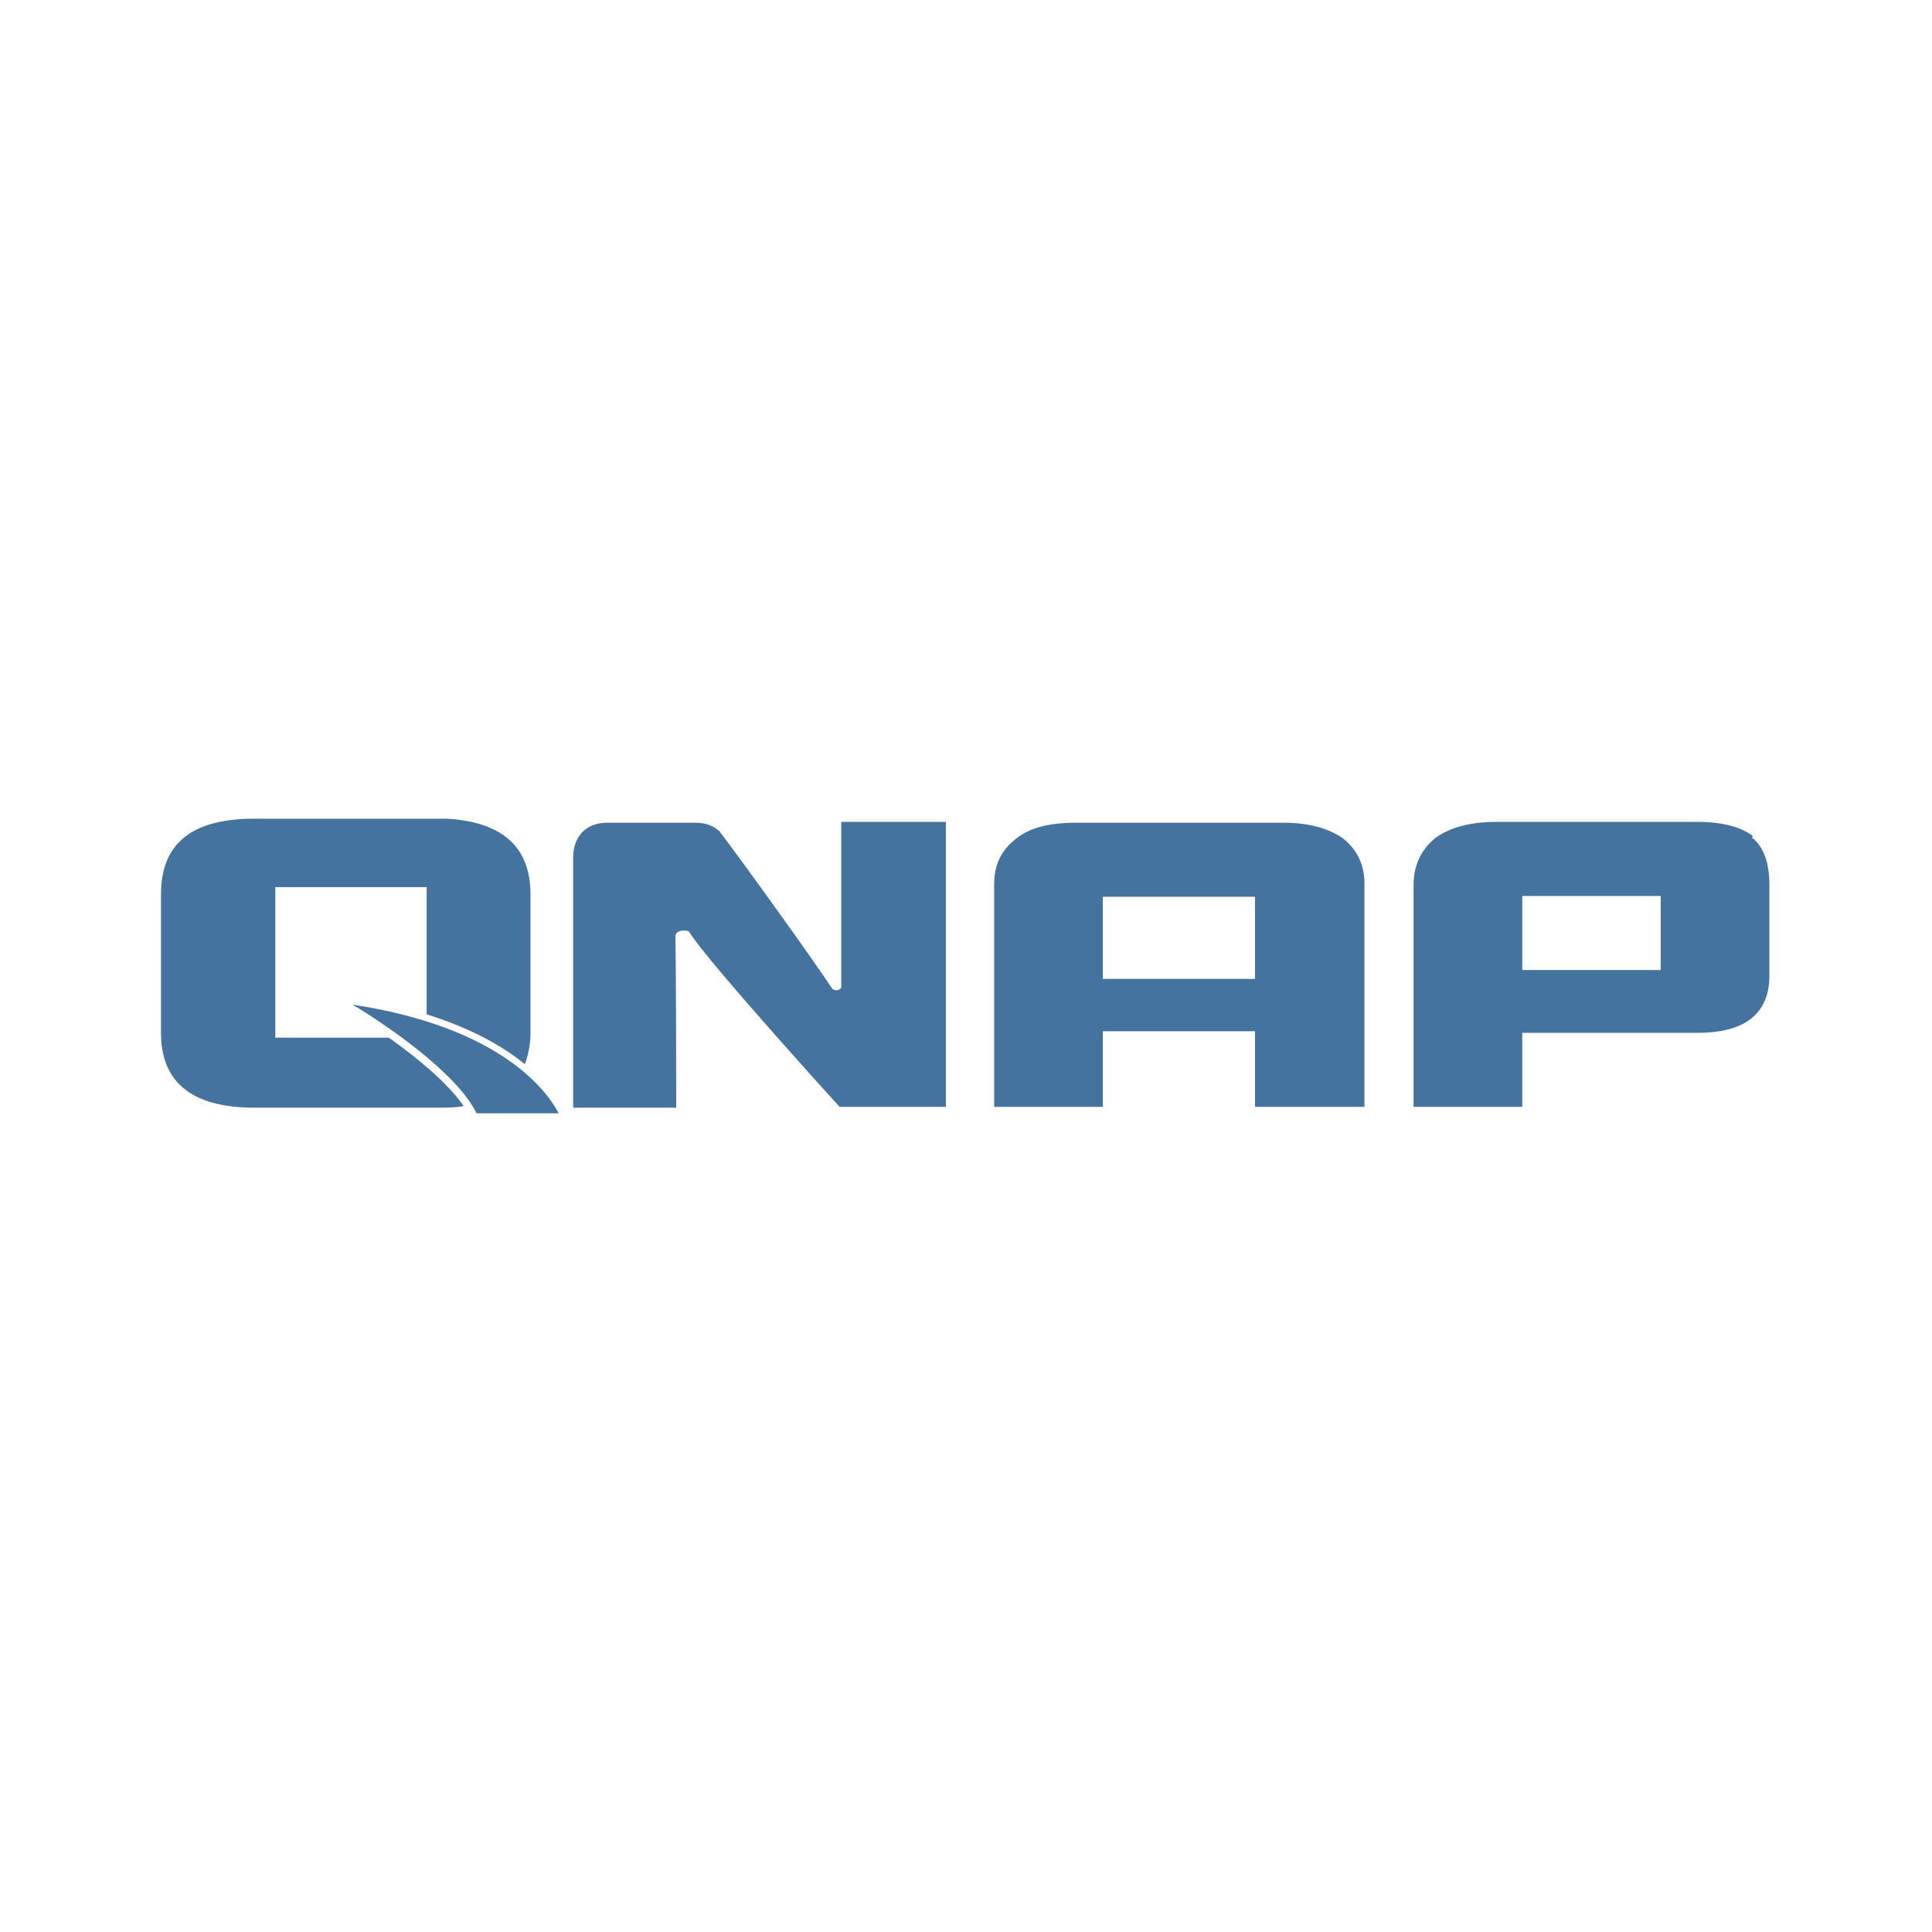
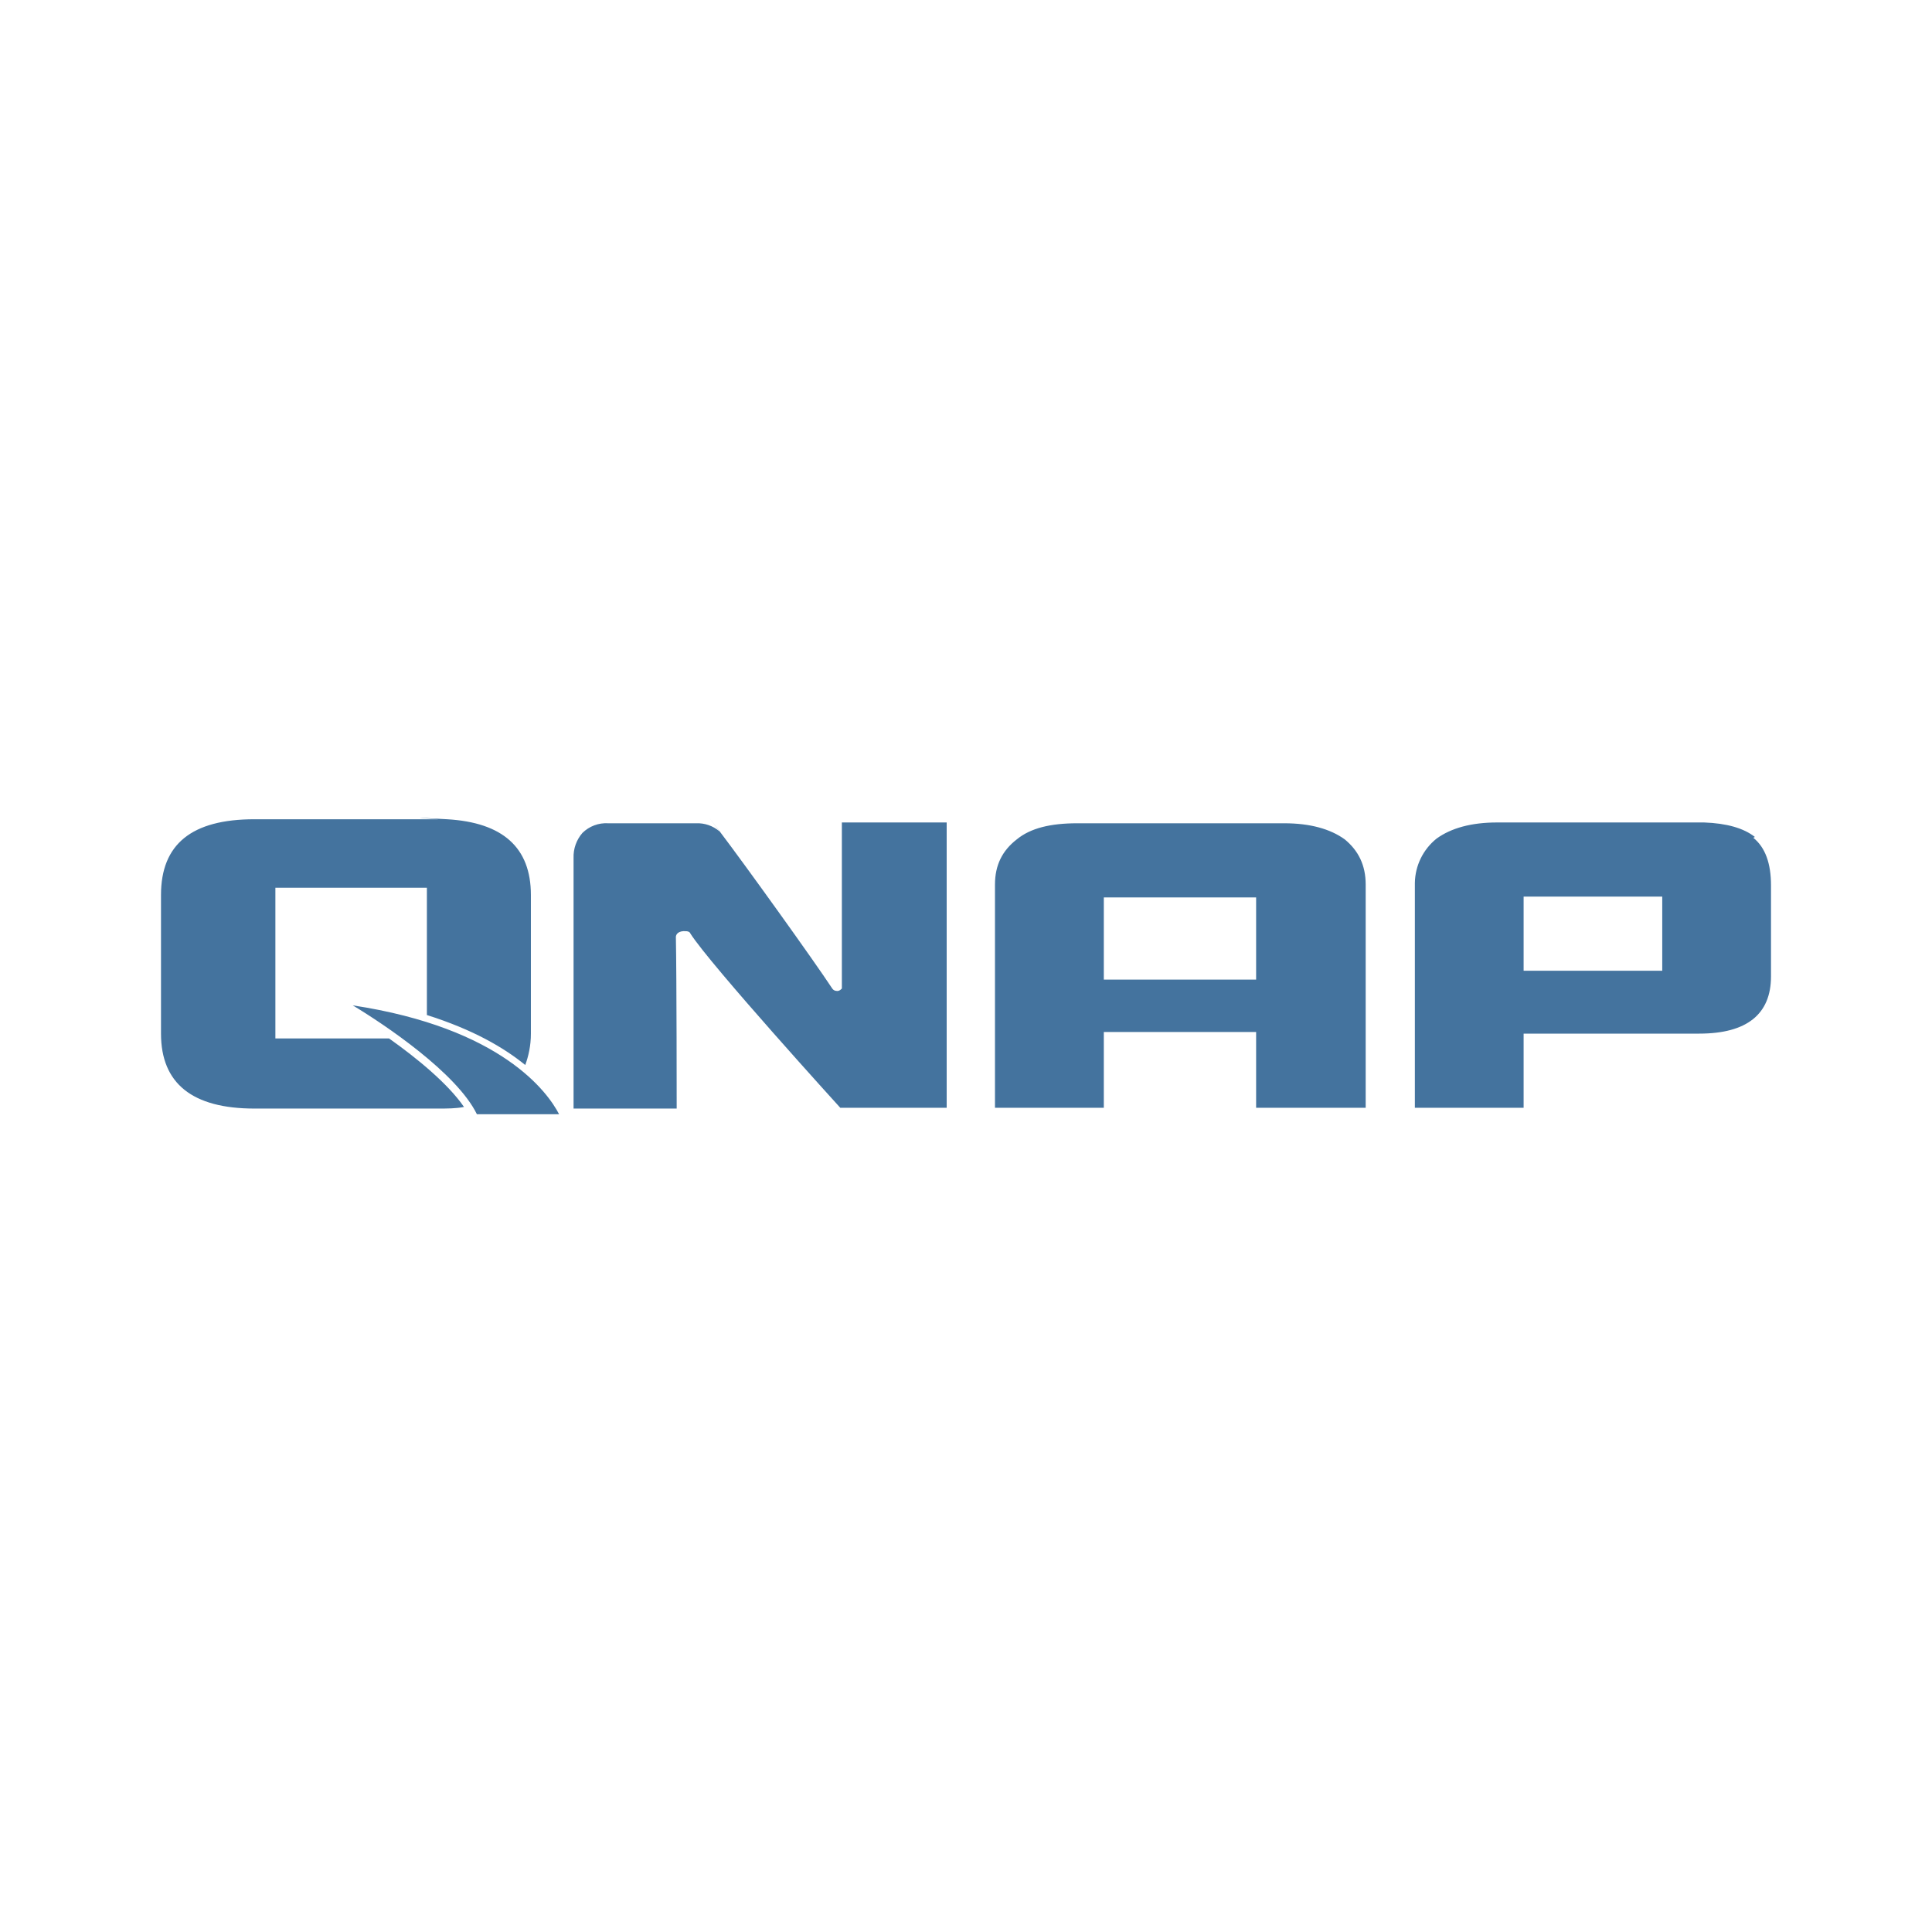
- <svg xmlns="http://www.w3.org/2000/svg" id="a" viewBox="0 0 24 24">
-   <path d="M16.94,13.75h-1.35v-.94h-1.89v.94h-1.35v-2.77c0-.24.09-.42.27-.56.17-.14.42-.2.75-.2h2.57c.32,0,.57.07.75.2.17.14.26.32.26.56,0,0,0,2.77,0,2.77ZM15.59,12.16v-1.02h-1.89v1.02h1.89ZM21.78,10.39c-.14-.11-.35-.17-.63-.18h0s-.05,0-.05,0h-2.52c-.32,0-.57.07-.75.2-.17.14-.26.32-.27.55h0v.02h0v2.77h1.35v-.92h2.18c.59,0,.89-.24.89-.71v-1.13c0-.27-.07-.47-.22-.59h0ZM20.63,12.05h-1.72v-.92h1.72v.92ZM10.65,10.21h-.2v2.06s-.03.04-.07.03c0,0-.03,0-.05-.03-.23-.35-1.1-1.56-1.39-1.94,0,0,0,0,0,0h0s0,0-.01-.01c0,0,0,0,0,0-.07-.06-.16-.1-.29-.1h-1.09c-.14,0-.24.04-.32.12-.07.08-.11.18-.11.31h0v3.11h1.28s0-1.64-.01-2.13c0-.03.03-.08.13-.07,0,0,.04,0,.05.03h0c.25.39,1.86,2.16,1.86,2.16h1.32v-3.54h-1.09ZM4.83,12.89h-1.41v-1.87h1.88v1.58c.57.18.95.4,1.22.62.04-.11.07-.24.07-.39v-1.72c0-.59-.35-.9-1.04-.94h0s-.11,0-.11,0h-2.28c-.78,0-1.16.31-1.16.94v1.72c0,.62.39.93,1.16.93h2.27c.12,0,.23,0,.33-.02-.2-.29-.59-.61-.93-.85h0ZM5.93,13.83h1.01c-.14-.27-.71-1.07-2.56-1.35.4.24,1.29.84,1.54,1.35h0Z" style="fill:#44739f;" />
+ <svg xmlns="http://www.w3.org/2000/svg" viewBox="0 0 24 24">
+   <path fill="#44739e" d="M16.955 13.761h-1.351v-.941h-1.892v.941H12.36v-2.773c0-.24.09-.421.271-.561.17-.14.42-.2.75-.2h2.573c.32 0 .571.07.751.2.17.14.26.321.26.561v2.773Zm-1.351-1.592v-1.021h-1.892v1.021Zm6.196-1.772q-.21-.165-.631-.18s-.05 0-.05 0h-2.522c-.321 0-.571.07-.751.2a.72.72 0 0 0-.27.551v2.793h1.351v-.921h2.182c.591 0 .891-.241.891-.711v-1.131c0-.27-.07-.471-.22-.591Zm-1.151 1.662h-1.722v-.921h1.722Zm-9.99-1.842h-.201v2.062s-.03.04-.07.03c0 0-.03 0-.05-.03-.23-.35-1.101-1.561-1.391-1.942s0 0-.01-.01a.42.42 0 0 0-.29-.1H7.556a.42.42 0 0 0-.321.12.45.45 0 0 0-.11.311v3.113h1.281s0-1.642-.01-2.132c0-.031.03-.081.131-.071 0 0 .04 0 .05.03.25.391 1.861 2.163 1.861 2.163h1.322v-3.544h-1.091ZM4.833 12.9H3.421v-1.872h1.882v1.581c.571.181.951.401 1.222.621.04-.11.07-.24.07-.39v-1.722c0-.591-.351-.901-1.041-.941s-.111 0-.111 0H3.161c-.781 0-1.161.31-1.161.941v1.722c0 .62.39.931 1.161.931h2.272c.121 0 .231 0 .331-.02-.2-.291-.591-.611-.931-.851m1.101.941h1.011c-.14-.271-.711-1.071-2.563-1.352.401.241 1.292.841 1.542 1.352Z" />
</svg>
